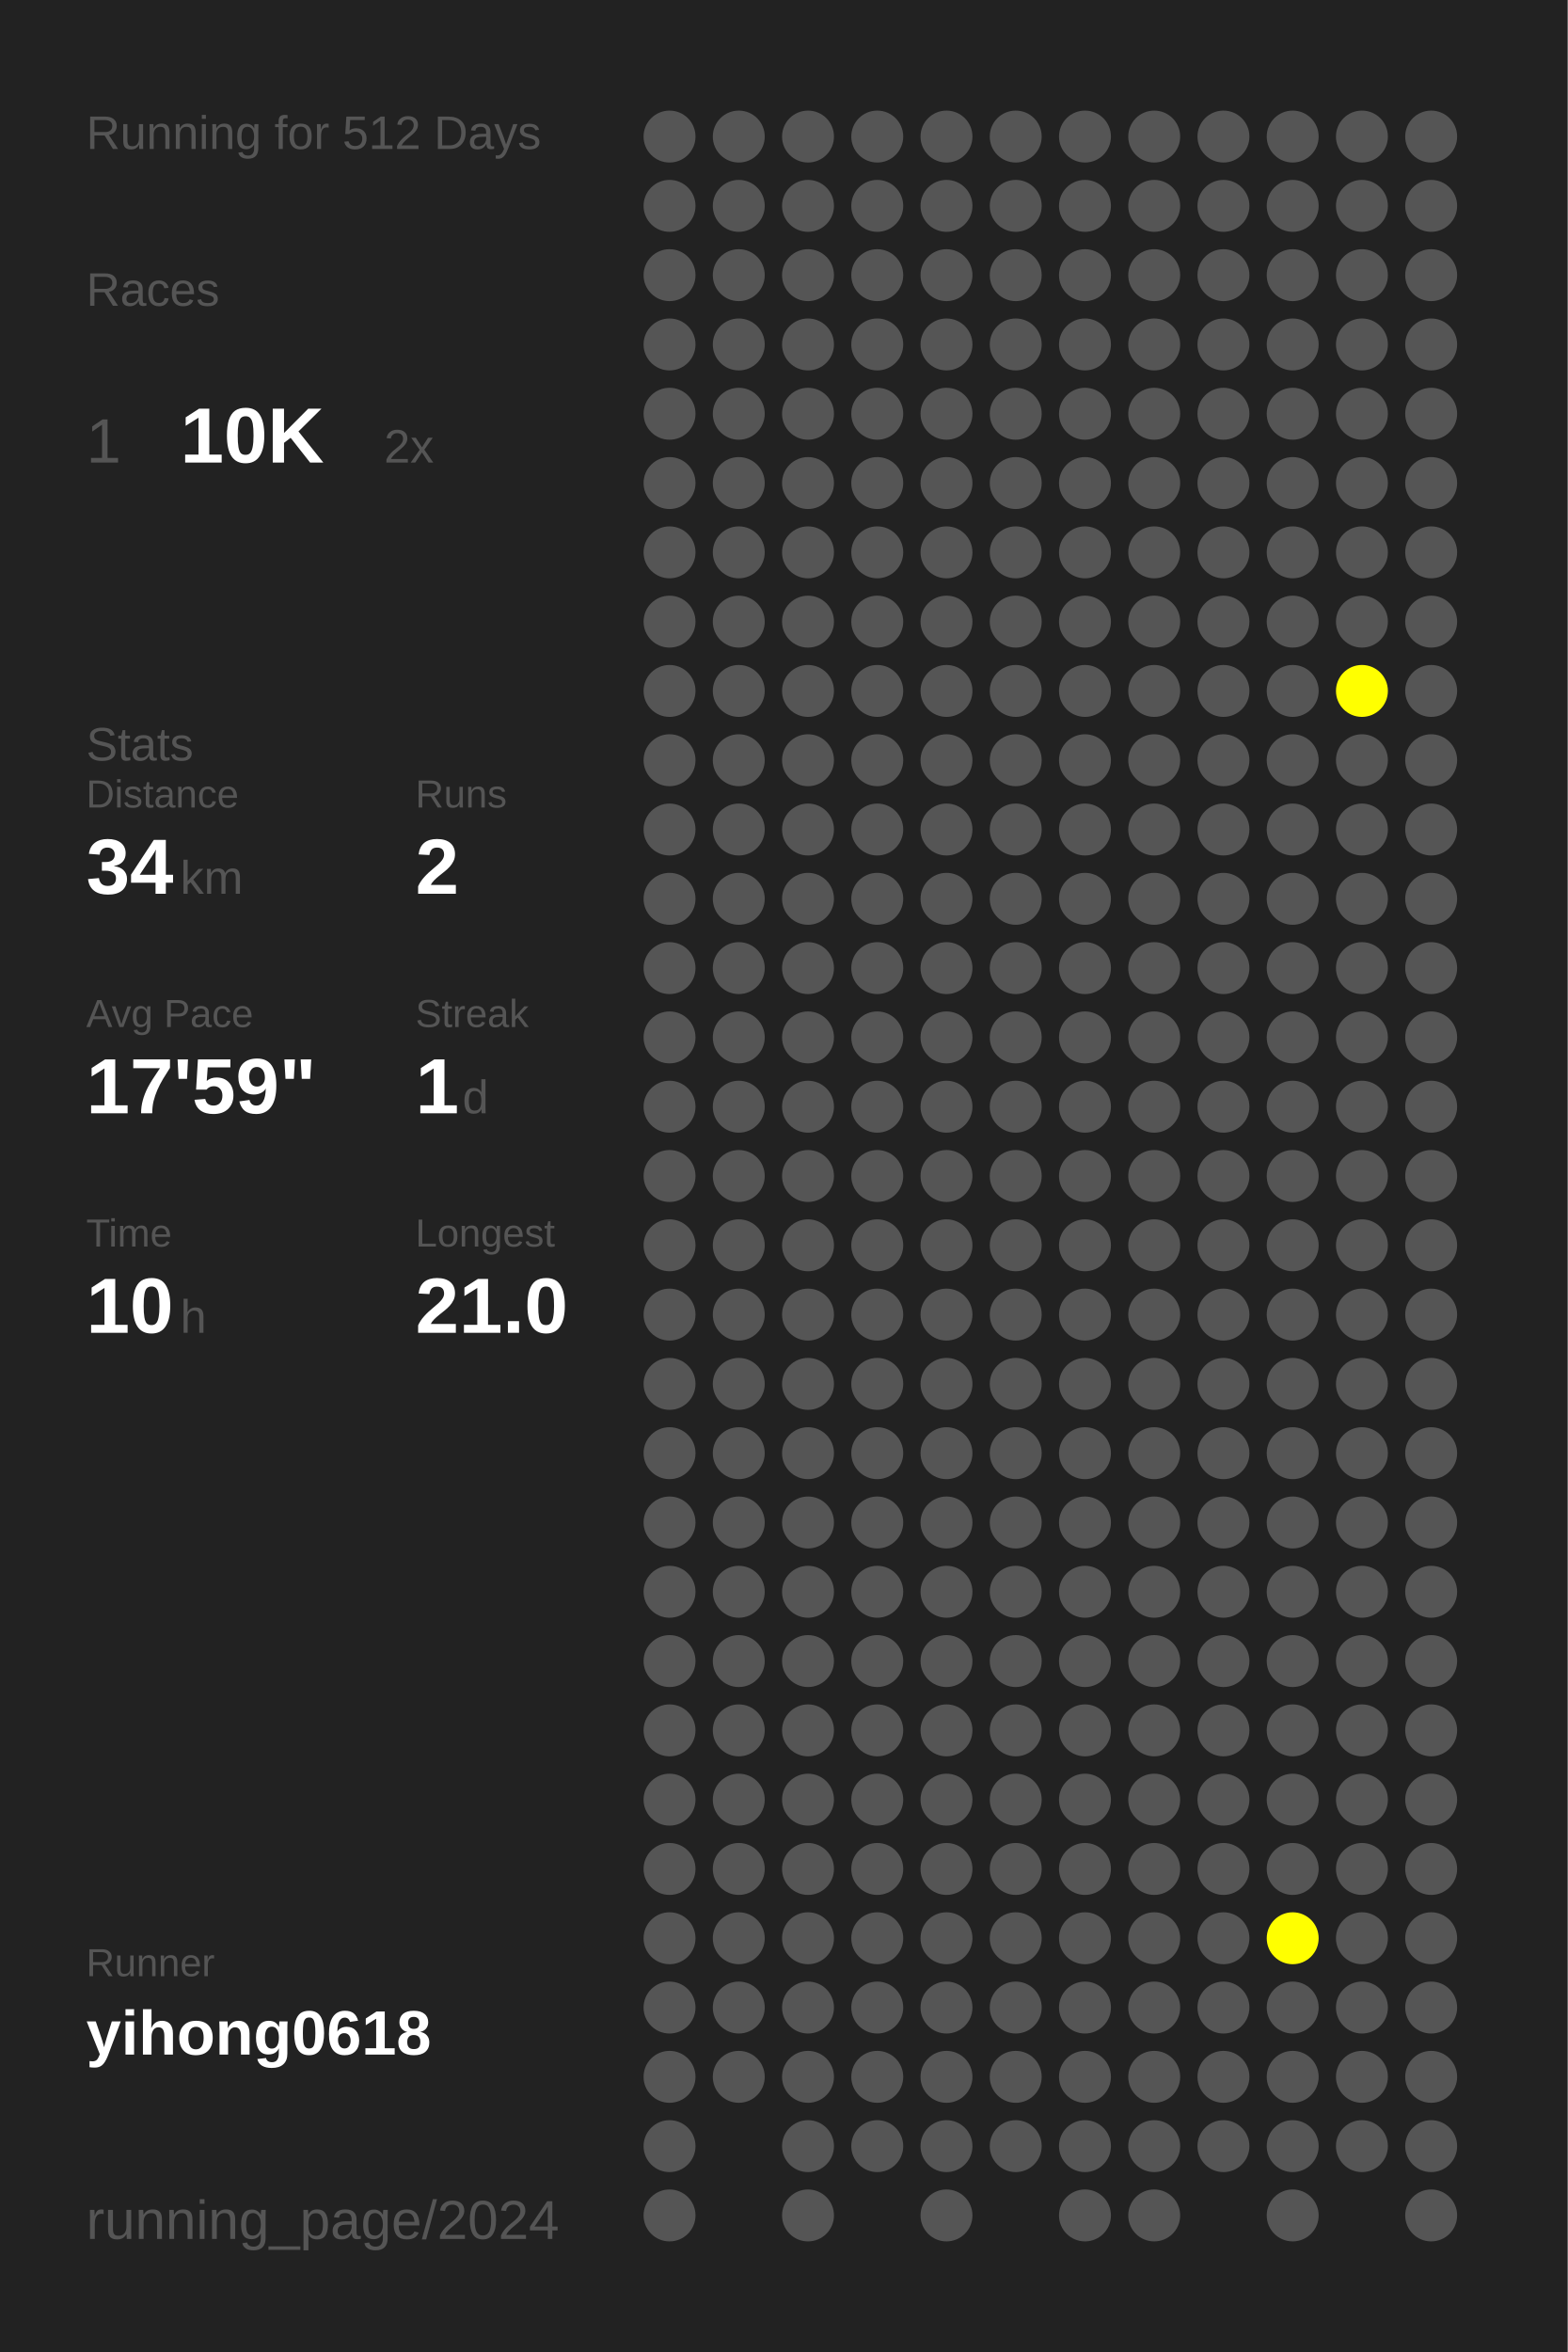
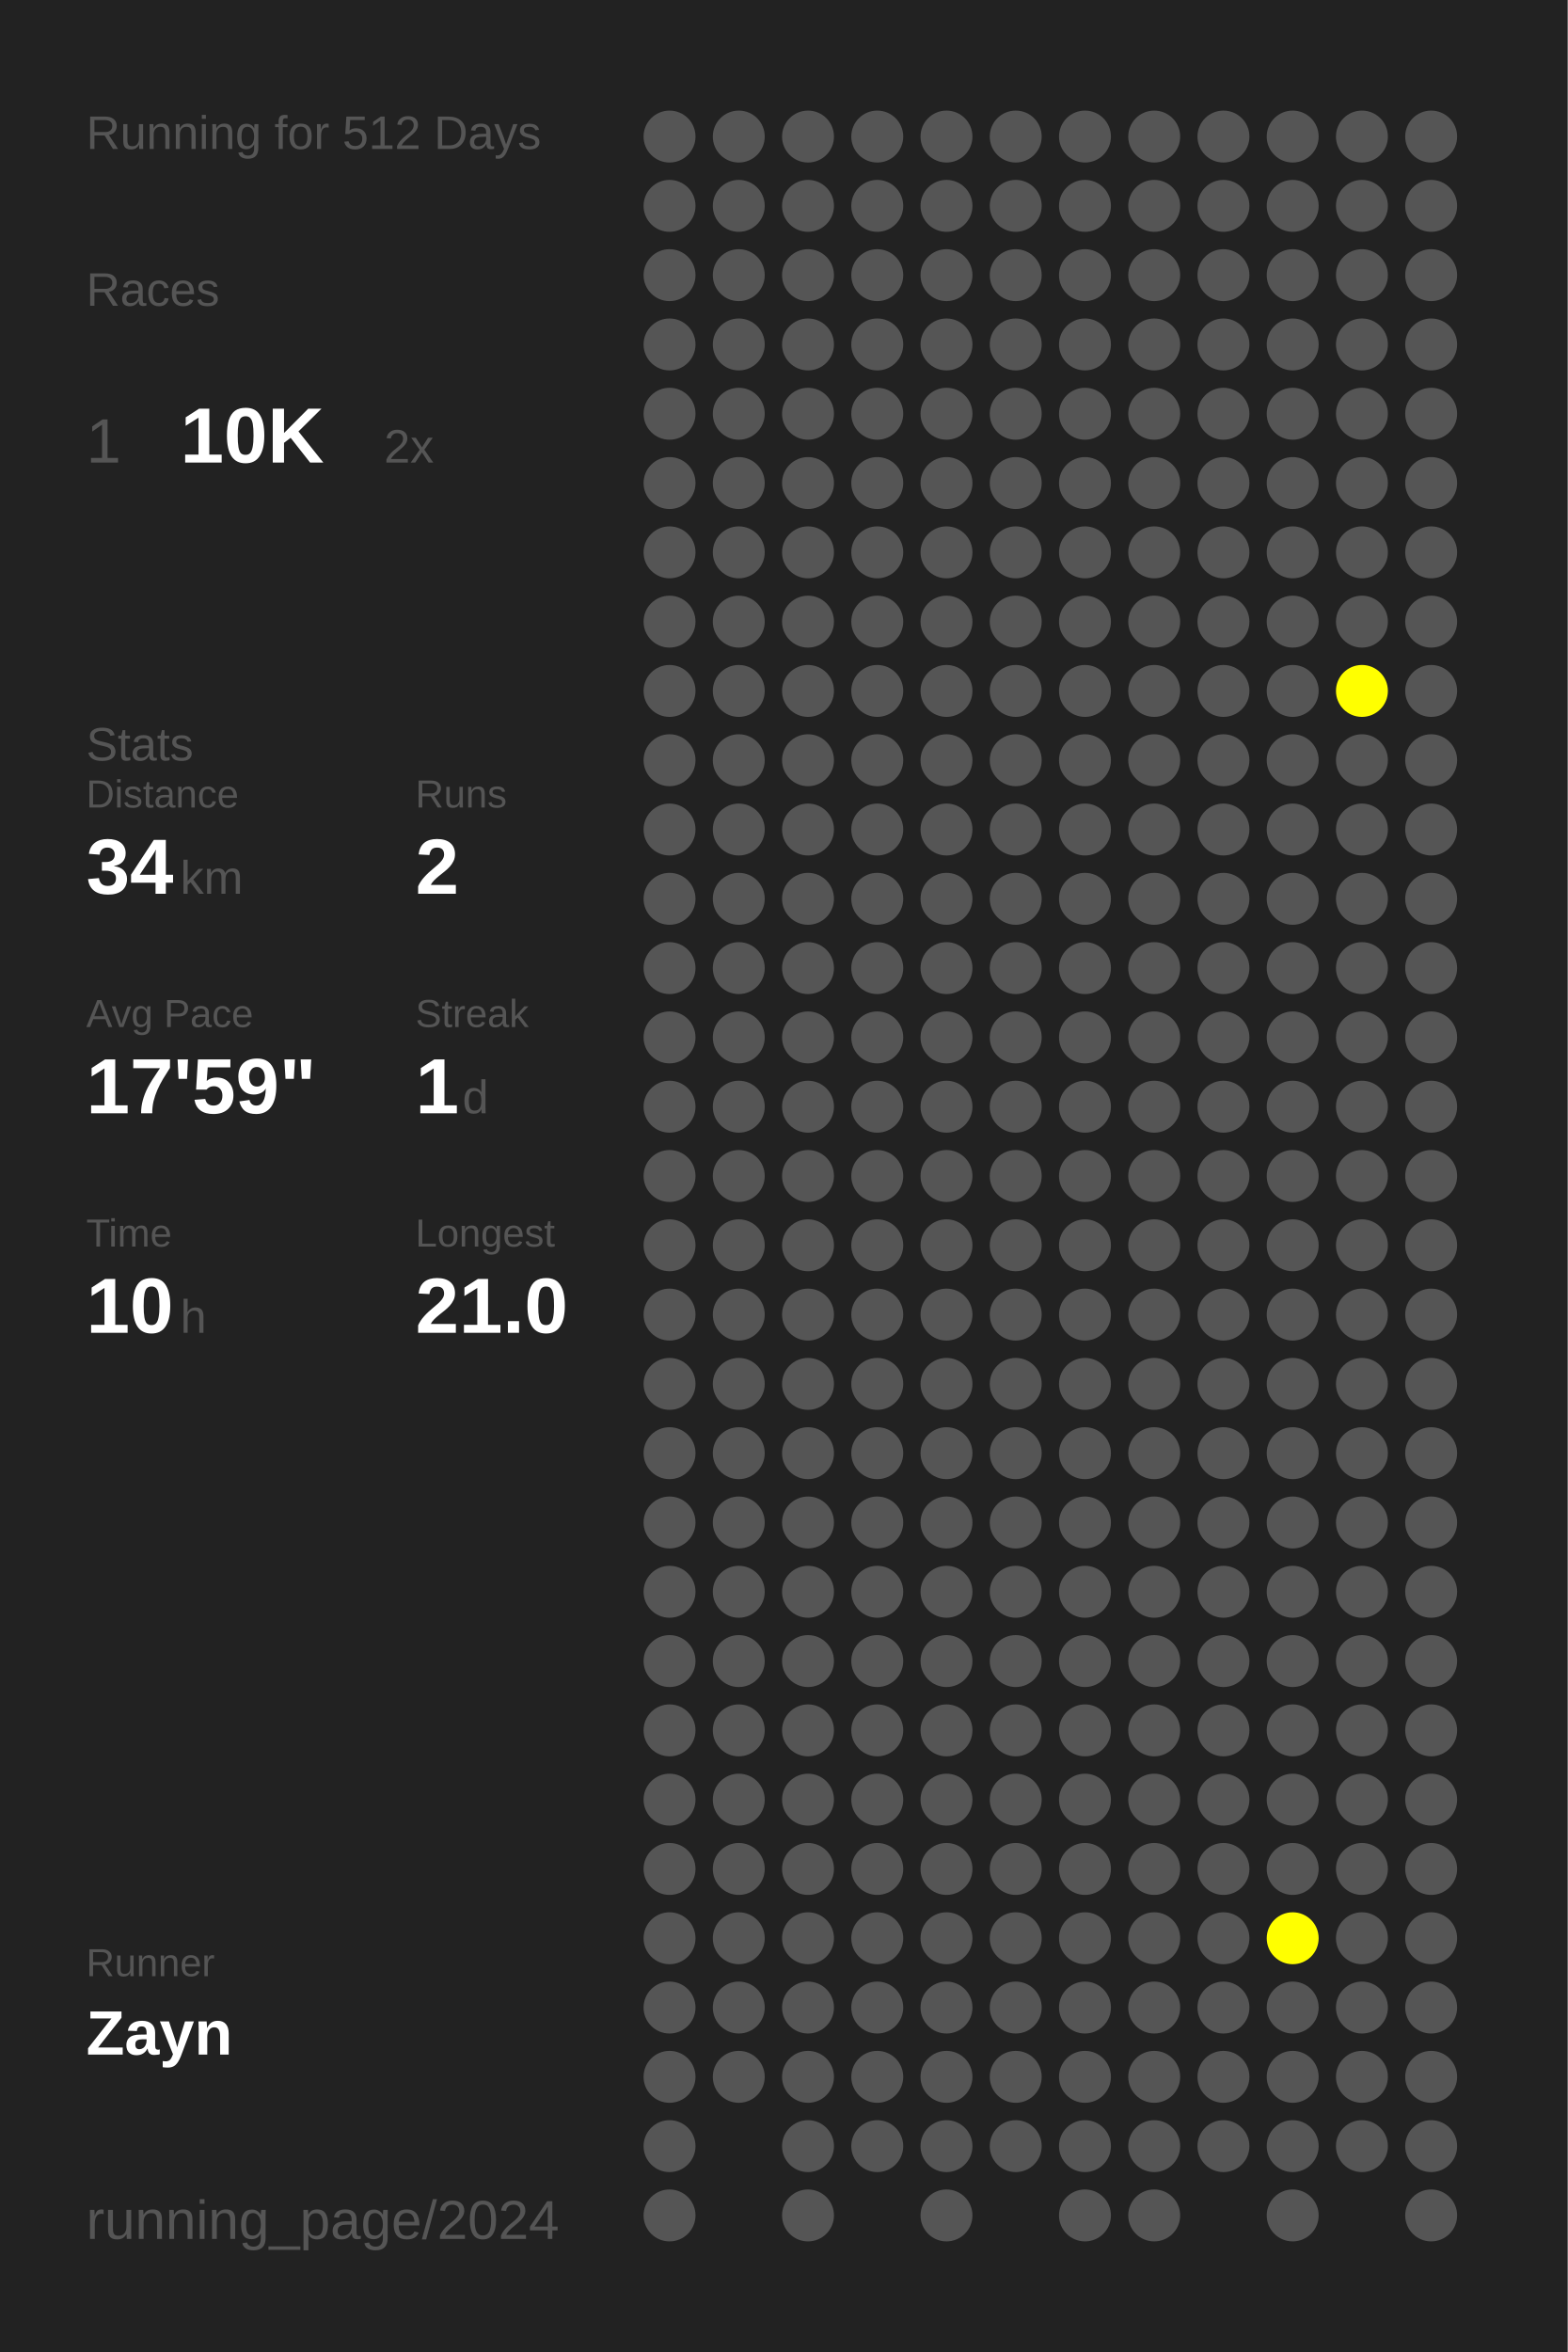
<svg xmlns="http://www.w3.org/2000/svg" baseProfile="full" height="300mm" version="1.1" viewBox="0,0,200,300" width="200mm">
  <defs />
  <rect fill="#222222" height="300" width="200" x="0" y="0" />
  <text fill="#555555" style="font-size:6px; font-family:Arial;" x="11" y="19">Running for 512 Days</text>
  <text fill="#555555" style="font-size:6px; font-family:Arial;" x="11" y="39">Races</text>
  <text fill="#555555" style="font-size:8px; font-family:Arial;" x="11" y="59">1</text>
  <text fill="#FFFFFF" style="font-size:10px; font-family:Arial; font-weight:bold;" x="23" y="59">10K</text>
  <text fill="#555555" style="font-size:6px; font-family:Arial;" x="49" y="59">2x</text>
  <text fill="#555555" style="font-size:6px; font-family:Arial;" x="11" y="97">Stats</text>
  <text fill="#555555" style="font-size:5px; font-family:Arial;" x="11" y="103">Distance</text>
  <text fill="#FFFFFF" style="font-size:10px; font-family:Arial; font-weight:bold;" x="11" y="114">34</text>
  <text fill="#555555" style="font-size:6px; font-family:Arial;" x="23" y="114">km</text>
  <text fill="#555555" style="font-size:5px; font-family:Arial;" x="53" y="103">Runs</text>
  <text fill="#FFFFFF" style="font-size:10px; font-family:Arial; font-weight:bold;" x="53" y="114">2</text>
  <text fill="#555555" style="font-size:5px; font-family:Arial;" x="11" y="131">Avg Pace</text>
  <text fill="#FFFFFF" style="font-size:10px; font-family:Arial; font-weight:bold;" x="11" y="142">17'59"</text>
  <text fill="#555555" style="font-size:5px; font-family:Arial;" x="53" y="131">Streak</text>
  <text fill="#FFFFFF" style="font-size:10px; font-family:Arial; font-weight:bold;" x="53" y="142">1</text>
  <text fill="#555555" style="font-size:6px; font-family:Arial;" x="59" y="142">d</text>
  <text fill="#555555" style="font-size:5px; font-family:Arial;" x="11" y="159">Time</text>
  <text fill="#FFFFFF" style="font-size:10px; font-family:Arial; font-weight:bold;" x="11" y="170">10</text>
  <text fill="#555555" style="font-size:6px; font-family:Arial;" x="23" y="170">h</text>
  <text fill="#555555" style="font-size:5px; font-family:Arial;" x="53" y="159">Longest</text>
  <text fill="#FFFFFF" style="font-size:10px; font-family:Arial; font-weight:bold;" x="53" y="170">21.0</text>
  <text fill="#555555" style="font-size:5px; font-family:Arial;" x="11" y="252.065">Runner</text>
-   <text fill="#FFFFFF" style="font-size:8px; font-family:Arial; font-weight:bold;" x="11" y="262.065">yihong0618</text>
+   <text fill="#FFFFFF" style="font-size:8px; font-family:Arial; font-weight:bold;" x="11" y="262.065">Zayn</text>
  <text fill="#555555" style="font-size:7px; font-family:Arial;" x="11" y="285.581">running_page/2024</text>
  <circle cx="85.417" cy="17.419" fill="#555555" r="3.312" />
  <circle cx="85.417" cy="26.258" fill="#555555" r="3.312" />
  <circle cx="85.417" cy="35.097" fill="#555555" r="3.312" />
  <circle cx="85.417" cy="43.935" fill="#555555" r="3.312" />
  <circle cx="85.417" cy="52.774" fill="#555555" r="3.312" />
  <circle cx="85.417" cy="61.613" fill="#555555" r="3.312" />
  <circle cx="85.417" cy="70.452" fill="#555555" r="3.312" />
  <circle cx="85.417" cy="79.29" fill="#555555" r="3.312" />
  <circle cx="85.417" cy="88.129" fill="#555555" r="3.312" />
  <circle cx="85.417" cy="96.968" fill="#555555" r="3.312" />
  <circle cx="85.417" cy="105.806" fill="#555555" r="3.312" />
  <circle cx="85.417" cy="114.645" fill="#555555" r="3.312" />
  <circle cx="85.417" cy="123.484" fill="#555555" r="3.312" />
  <circle cx="85.417" cy="132.323" fill="#555555" r="3.312" />
  <circle cx="85.417" cy="141.161" fill="#555555" r="3.312" />
  <circle cx="85.417" cy="150" fill="#555555" r="3.312" />
  <circle cx="85.417" cy="158.839" fill="#555555" r="3.312" />
  <circle cx="85.417" cy="167.677" fill="#555555" r="3.312" />
  <circle cx="85.417" cy="176.516" fill="#555555" r="3.312" />
  <circle cx="85.417" cy="185.355" fill="#555555" r="3.312" />
  <circle cx="85.417" cy="194.194" fill="#555555" r="3.312" />
  <circle cx="85.417" cy="203.032" fill="#555555" r="3.312" />
  <circle cx="85.417" cy="211.871" fill="#555555" r="3.312" />
  <circle cx="85.417" cy="220.71" fill="#555555" r="3.312" />
  <circle cx="85.417" cy="229.548" fill="#555555" r="3.312" />
  <circle cx="85.417" cy="238.387" fill="#555555" r="3.312" />
  <circle cx="85.417" cy="247.226" fill="#555555" r="3.312" />
  <circle cx="85.417" cy="256.065" fill="#555555" r="3.312" />
  <circle cx="85.417" cy="264.903" fill="#555555" r="3.312" />
  <circle cx="85.417" cy="273.742" fill="#555555" r="3.312" />
  <circle cx="85.417" cy="282.581" fill="#555555" r="3.312" />
  <circle cx="94.25" cy="17.419" fill="#555555" r="3.312" />
  <circle cx="94.25" cy="26.258" fill="#555555" r="3.312" />
  <circle cx="94.25" cy="35.097" fill="#555555" r="3.312" />
  <circle cx="94.25" cy="43.935" fill="#555555" r="3.312" />
  <circle cx="94.25" cy="52.774" fill="#555555" r="3.312" />
  <circle cx="94.25" cy="61.613" fill="#555555" r="3.312" />
  <circle cx="94.25" cy="70.452" fill="#555555" r="3.312" />
  <circle cx="94.25" cy="79.29" fill="#555555" r="3.312" />
  <circle cx="94.25" cy="88.129" fill="#555555" r="3.312" />
  <circle cx="94.25" cy="96.968" fill="#555555" r="3.312" />
  <circle cx="94.25" cy="105.806" fill="#555555" r="3.312" />
  <circle cx="94.25" cy="114.645" fill="#555555" r="3.312" />
  <circle cx="94.25" cy="123.484" fill="#555555" r="3.312" />
  <circle cx="94.25" cy="132.323" fill="#555555" r="3.312" />
  <circle cx="94.25" cy="141.161" fill="#555555" r="3.312" />
  <circle cx="94.25" cy="150" fill="#555555" r="3.312" />
  <circle cx="94.25" cy="158.839" fill="#555555" r="3.312" />
  <circle cx="94.25" cy="167.677" fill="#555555" r="3.312" />
  <circle cx="94.25" cy="176.516" fill="#555555" r="3.312" />
  <circle cx="94.25" cy="185.355" fill="#555555" r="3.312" />
  <circle cx="94.25" cy="194.194" fill="#555555" r="3.312" />
  <circle cx="94.25" cy="203.032" fill="#555555" r="3.312" />
  <circle cx="94.25" cy="211.871" fill="#555555" r="3.312" />
  <circle cx="94.25" cy="220.71" fill="#555555" r="3.312" />
  <circle cx="94.25" cy="229.548" fill="#555555" r="3.312" />
  <circle cx="94.25" cy="238.387" fill="#555555" r="3.312" />
  <circle cx="94.25" cy="247.226" fill="#555555" r="3.312" />
  <circle cx="94.25" cy="256.065" fill="#555555" r="3.312" />
  <circle cx="94.25" cy="264.903" fill="#555555" r="3.312" />
  <circle cx="103.083" cy="17.419" fill="#555555" r="3.312" />
  <circle cx="103.083" cy="26.258" fill="#555555" r="3.312" />
  <circle cx="103.083" cy="35.097" fill="#555555" r="3.312" />
  <circle cx="103.083" cy="43.935" fill="#555555" r="3.312" />
  <circle cx="103.083" cy="52.774" fill="#555555" r="3.312" />
  <circle cx="103.083" cy="61.613" fill="#555555" r="3.312" />
  <circle cx="103.083" cy="70.452" fill="#555555" r="3.312" />
  <circle cx="103.083" cy="79.29" fill="#555555" r="3.312" />
  <circle cx="103.083" cy="88.129" fill="#555555" r="3.312" />
  <circle cx="103.083" cy="96.968" fill="#555555" r="3.312" />
  <circle cx="103.083" cy="105.806" fill="#555555" r="3.312" />
  <circle cx="103.083" cy="114.645" fill="#555555" r="3.312" />
  <circle cx="103.083" cy="123.484" fill="#555555" r="3.312" />
  <circle cx="103.083" cy="132.323" fill="#555555" r="3.312" />
  <circle cx="103.083" cy="141.161" fill="#555555" r="3.312" />
  <circle cx="103.083" cy="150" fill="#555555" r="3.312" />
  <circle cx="103.083" cy="158.839" fill="#555555" r="3.312" />
  <circle cx="103.083" cy="167.677" fill="#555555" r="3.312" />
  <circle cx="103.083" cy="176.516" fill="#555555" r="3.312" />
  <circle cx="103.083" cy="185.355" fill="#555555" r="3.312" />
  <circle cx="103.083" cy="194.194" fill="#555555" r="3.312" />
  <circle cx="103.083" cy="203.032" fill="#555555" r="3.312" />
  <circle cx="103.083" cy="211.871" fill="#555555" r="3.312" />
  <circle cx="103.083" cy="220.71" fill="#555555" r="3.312" />
  <circle cx="103.083" cy="229.548" fill="#555555" r="3.312" />
  <circle cx="103.083" cy="238.387" fill="#555555" r="3.312" />
  <circle cx="103.083" cy="247.226" fill="#555555" r="3.312" />
  <circle cx="103.083" cy="256.065" fill="#555555" r="3.312" />
  <circle cx="103.083" cy="264.903" fill="#555555" r="3.312" />
  <circle cx="103.083" cy="273.742" fill="#555555" r="3.312" />
  <circle cx="103.083" cy="282.581" fill="#555555" r="3.312" />
  <circle cx="111.917" cy="17.419" fill="#555555" r="3.312" />
  <circle cx="111.917" cy="26.258" fill="#555555" r="3.312" />
  <circle cx="111.917" cy="35.097" fill="#555555" r="3.312" />
  <circle cx="111.917" cy="43.935" fill="#555555" r="3.312" />
  <circle cx="111.917" cy="52.774" fill="#555555" r="3.312" />
  <circle cx="111.917" cy="61.613" fill="#555555" r="3.312" />
  <circle cx="111.917" cy="70.452" fill="#555555" r="3.312" />
  <circle cx="111.917" cy="79.29" fill="#555555" r="3.312" />
  <circle cx="111.917" cy="88.129" fill="#555555" r="3.312" />
  <circle cx="111.917" cy="96.968" fill="#555555" r="3.312" />
  <circle cx="111.917" cy="105.806" fill="#555555" r="3.312" />
  <circle cx="111.917" cy="114.645" fill="#555555" r="3.312" />
  <circle cx="111.917" cy="123.484" fill="#555555" r="3.312" />
  <circle cx="111.917" cy="132.323" fill="#555555" r="3.312" />
  <circle cx="111.917" cy="141.161" fill="#555555" r="3.312" />
  <circle cx="111.917" cy="150" fill="#555555" r="3.312" />
  <circle cx="111.917" cy="158.839" fill="#555555" r="3.312" />
  <circle cx="111.917" cy="167.677" fill="#555555" r="3.312" />
  <circle cx="111.917" cy="176.516" fill="#555555" r="3.312" />
  <circle cx="111.917" cy="185.355" fill="#555555" r="3.312" />
  <circle cx="111.917" cy="194.194" fill="#555555" r="3.312" />
  <circle cx="111.917" cy="203.032" fill="#555555" r="3.312" />
  <circle cx="111.917" cy="211.871" fill="#555555" r="3.312" />
  <circle cx="111.917" cy="220.71" fill="#555555" r="3.312" />
  <circle cx="111.917" cy="229.548" fill="#555555" r="3.312" />
  <circle cx="111.917" cy="238.387" fill="#555555" r="3.312" />
  <circle cx="111.917" cy="247.226" fill="#555555" r="3.312" />
  <circle cx="111.917" cy="256.065" fill="#555555" r="3.312" />
  <circle cx="111.917" cy="264.903" fill="#555555" r="3.312" />
  <circle cx="111.917" cy="273.742" fill="#555555" r="3.312" />
  <circle cx="120.75" cy="17.419" fill="#555555" r="3.312" />
  <circle cx="120.75" cy="26.258" fill="#555555" r="3.312" />
  <circle cx="120.75" cy="35.097" fill="#555555" r="3.312" />
  <circle cx="120.75" cy="43.935" fill="#555555" r="3.312" />
  <circle cx="120.75" cy="52.774" fill="#555555" r="3.312" />
  <circle cx="120.75" cy="61.613" fill="#555555" r="3.312" />
  <circle cx="120.75" cy="70.452" fill="#555555" r="3.312" />
  <circle cx="120.75" cy="79.29" fill="#555555" r="3.312" />
  <circle cx="120.75" cy="88.129" fill="#555555" r="3.312" />
  <circle cx="120.75" cy="96.968" fill="#555555" r="3.312" />
  <circle cx="120.75" cy="105.806" fill="#555555" r="3.312" />
  <circle cx="120.75" cy="114.645" fill="#555555" r="3.312" />
  <circle cx="120.75" cy="123.484" fill="#555555" r="3.312" />
  <circle cx="120.75" cy="132.323" fill="#555555" r="3.312" />
  <circle cx="120.75" cy="141.161" fill="#555555" r="3.312" />
  <circle cx="120.75" cy="150" fill="#555555" r="3.312" />
  <circle cx="120.75" cy="158.839" fill="#555555" r="3.312" />
  <circle cx="120.75" cy="167.677" fill="#555555" r="3.312" />
  <circle cx="120.75" cy="176.516" fill="#555555" r="3.312" />
  <circle cx="120.75" cy="185.355" fill="#555555" r="3.312" />
  <circle cx="120.75" cy="194.194" fill="#555555" r="3.312" />
  <circle cx="120.75" cy="203.032" fill="#555555" r="3.312" />
  <circle cx="120.75" cy="211.871" fill="#555555" r="3.312" />
  <circle cx="120.75" cy="220.71" fill="#555555" r="3.312" />
  <circle cx="120.75" cy="229.548" fill="#555555" r="3.312" />
  <circle cx="120.75" cy="238.387" fill="#555555" r="3.312" />
  <circle cx="120.75" cy="247.226" fill="#555555" r="3.312" />
  <circle cx="120.75" cy="256.065" fill="#555555" r="3.312" />
  <circle cx="120.75" cy="264.903" fill="#555555" r="3.312" />
  <circle cx="120.75" cy="273.742" fill="#555555" r="3.312" />
  <circle cx="120.75" cy="282.581" fill="#555555" r="3.312" />
  <circle cx="129.583" cy="17.419" fill="#555555" r="3.312" />
  <circle cx="129.583" cy="26.258" fill="#555555" r="3.312" />
  <circle cx="129.583" cy="35.097" fill="#555555" r="3.312" />
  <circle cx="129.583" cy="43.935" fill="#555555" r="3.312" />
  <circle cx="129.583" cy="52.774" fill="#555555" r="3.312" />
  <circle cx="129.583" cy="61.613" fill="#555555" r="3.312" />
  <circle cx="129.583" cy="70.452" fill="#555555" r="3.312" />
  <circle cx="129.583" cy="79.29" fill="#555555" r="3.312" />
  <circle cx="129.583" cy="88.129" fill="#555555" r="3.312" />
  <circle cx="129.583" cy="96.968" fill="#555555" r="3.312" />
  <circle cx="129.583" cy="105.806" fill="#555555" r="3.312" />
  <circle cx="129.583" cy="114.645" fill="#555555" r="3.312" />
  <circle cx="129.583" cy="123.484" fill="#555555" r="3.312" />
  <circle cx="129.583" cy="132.323" fill="#555555" r="3.312" />
  <circle cx="129.583" cy="141.161" fill="#555555" r="3.312" />
  <circle cx="129.583" cy="150" fill="#555555" r="3.312" />
  <circle cx="129.583" cy="158.839" fill="#555555" r="3.312" />
  <circle cx="129.583" cy="167.677" fill="#555555" r="3.312" />
  <circle cx="129.583" cy="176.516" fill="#555555" r="3.312" />
  <circle cx="129.583" cy="185.355" fill="#555555" r="3.312" />
  <circle cx="129.583" cy="194.194" fill="#555555" r="3.312" />
  <circle cx="129.583" cy="203.032" fill="#555555" r="3.312" />
  <circle cx="129.583" cy="211.871" fill="#555555" r="3.312" />
  <circle cx="129.583" cy="220.71" fill="#555555" r="3.312" />
  <circle cx="129.583" cy="229.548" fill="#555555" r="3.312" />
  <circle cx="129.583" cy="238.387" fill="#555555" r="3.312" />
  <circle cx="129.583" cy="247.226" fill="#555555" r="3.312" />
  <circle cx="129.583" cy="256.065" fill="#555555" r="3.312" />
  <circle cx="129.583" cy="264.903" fill="#555555" r="3.312" />
  <circle cx="129.583" cy="273.742" fill="#555555" r="3.312" />
  <circle cx="138.417" cy="17.419" fill="#555555" r="3.312" />
  <circle cx="138.417" cy="26.258" fill="#555555" r="3.312" />
  <circle cx="138.417" cy="35.097" fill="#555555" r="3.312" />
  <circle cx="138.417" cy="43.935" fill="#555555" r="3.312" />
  <circle cx="138.417" cy="52.774" fill="#555555" r="3.312" />
  <circle cx="138.417" cy="61.613" fill="#555555" r="3.312" />
  <circle cx="138.417" cy="70.452" fill="#555555" r="3.312" />
  <circle cx="138.417" cy="79.29" fill="#555555" r="3.312" />
  <circle cx="138.417" cy="88.129" fill="#555555" r="3.312" />
  <circle cx="138.417" cy="96.968" fill="#555555" r="3.312" />
  <circle cx="138.417" cy="105.806" fill="#555555" r="3.312" />
  <circle cx="138.417" cy="114.645" fill="#555555" r="3.312" />
  <circle cx="138.417" cy="123.484" fill="#555555" r="3.312" />
  <circle cx="138.417" cy="132.323" fill="#555555" r="3.312" />
  <circle cx="138.417" cy="141.161" fill="#555555" r="3.312" />
  <circle cx="138.417" cy="150" fill="#555555" r="3.312" />
  <circle cx="138.417" cy="158.839" fill="#555555" r="3.312" />
  <circle cx="138.417" cy="167.677" fill="#555555" r="3.312" />
  <circle cx="138.417" cy="176.516" fill="#555555" r="3.312" />
  <circle cx="138.417" cy="185.355" fill="#555555" r="3.312" />
  <circle cx="138.417" cy="194.194" fill="#555555" r="3.312" />
  <circle cx="138.417" cy="203.032" fill="#555555" r="3.312" />
  <circle cx="138.417" cy="211.871" fill="#555555" r="3.312" />
  <circle cx="138.417" cy="220.71" fill="#555555" r="3.312" />
  <circle cx="138.417" cy="229.548" fill="#555555" r="3.312" />
  <circle cx="138.417" cy="238.387" fill="#555555" r="3.312" />
  <circle cx="138.417" cy="247.226" fill="#555555" r="3.312" />
  <circle cx="138.417" cy="256.065" fill="#555555" r="3.312" />
  <circle cx="138.417" cy="264.903" fill="#555555" r="3.312" />
  <circle cx="138.417" cy="273.742" fill="#555555" r="3.312" />
  <circle cx="138.417" cy="282.581" fill="#555555" r="3.312" />
  <circle cx="147.25" cy="17.419" fill="#555555" r="3.312" />
  <circle cx="147.25" cy="26.258" fill="#555555" r="3.312" />
  <circle cx="147.25" cy="35.097" fill="#555555" r="3.312" />
  <circle cx="147.25" cy="43.935" fill="#555555" r="3.312" />
  <circle cx="147.25" cy="52.774" fill="#555555" r="3.312" />
  <circle cx="147.25" cy="61.613" fill="#555555" r="3.312" />
  <circle cx="147.25" cy="70.452" fill="#555555" r="3.312" />
  <circle cx="147.25" cy="79.29" fill="#555555" r="3.312" />
  <circle cx="147.25" cy="88.129" fill="#555555" r="3.312" />
  <circle cx="147.25" cy="96.968" fill="#555555" r="3.312" />
  <circle cx="147.25" cy="105.806" fill="#555555" r="3.312" />
  <circle cx="147.25" cy="114.645" fill="#555555" r="3.312" />
  <circle cx="147.25" cy="123.484" fill="#555555" r="3.312" />
  <circle cx="147.25" cy="132.323" fill="#555555" r="3.312" />
  <circle cx="147.25" cy="141.161" fill="#555555" r="3.312" />
  <circle cx="147.25" cy="150" fill="#555555" r="3.312" />
  <circle cx="147.25" cy="158.839" fill="#555555" r="3.312" />
  <circle cx="147.25" cy="167.677" fill="#555555" r="3.312" />
  <circle cx="147.25" cy="176.516" fill="#555555" r="3.312" />
  <circle cx="147.25" cy="185.355" fill="#555555" r="3.312" />
  <circle cx="147.25" cy="194.194" fill="#555555" r="3.312" />
  <circle cx="147.25" cy="203.032" fill="#555555" r="3.312" />
  <circle cx="147.25" cy="211.871" fill="#555555" r="3.312" />
  <circle cx="147.25" cy="220.71" fill="#555555" r="3.312" />
  <circle cx="147.25" cy="229.548" fill="#555555" r="3.312" />
  <circle cx="147.25" cy="238.387" fill="#555555" r="3.312" />
  <circle cx="147.25" cy="247.226" fill="#555555" r="3.312" />
  <circle cx="147.25" cy="256.065" fill="#555555" r="3.312" />
  <circle cx="147.25" cy="264.903" fill="#555555" r="3.312" />
  <circle cx="147.25" cy="273.742" fill="#555555" r="3.312" />
  <circle cx="147.25" cy="282.581" fill="#555555" r="3.312" />
  <circle cx="156.083" cy="17.419" fill="#555555" r="3.312" />
  <circle cx="156.083" cy="26.258" fill="#555555" r="3.312" />
  <circle cx="156.083" cy="35.097" fill="#555555" r="3.312" />
  <circle cx="156.083" cy="43.935" fill="#555555" r="3.312" />
  <circle cx="156.083" cy="52.774" fill="#555555" r="3.312" />
  <circle cx="156.083" cy="61.613" fill="#555555" r="3.312" />
  <circle cx="156.083" cy="70.452" fill="#555555" r="3.312" />
  <circle cx="156.083" cy="79.29" fill="#555555" r="3.312" />
  <circle cx="156.083" cy="88.129" fill="#555555" r="3.312" />
  <circle cx="156.083" cy="96.968" fill="#555555" r="3.312" />
  <circle cx="156.083" cy="105.806" fill="#555555" r="3.312" />
  <circle cx="156.083" cy="114.645" fill="#555555" r="3.312" />
  <circle cx="156.083" cy="123.484" fill="#555555" r="3.312" />
  <circle cx="156.083" cy="132.323" fill="#555555" r="3.312" />
  <circle cx="156.083" cy="141.161" fill="#555555" r="3.312" />
  <circle cx="156.083" cy="150" fill="#555555" r="3.312" />
  <circle cx="156.083" cy="158.839" fill="#555555" r="3.312" />
  <circle cx="156.083" cy="167.677" fill="#555555" r="3.312" />
  <circle cx="156.083" cy="176.516" fill="#555555" r="3.312" />
  <circle cx="156.083" cy="185.355" fill="#555555" r="3.312" />
  <circle cx="156.083" cy="194.194" fill="#555555" r="3.312" />
  <circle cx="156.083" cy="203.032" fill="#555555" r="3.312" />
  <circle cx="156.083" cy="211.871" fill="#555555" r="3.312" />
  <circle cx="156.083" cy="220.71" fill="#555555" r="3.312" />
  <circle cx="156.083" cy="229.548" fill="#555555" r="3.312" />
  <circle cx="156.083" cy="238.387" fill="#555555" r="3.312" />
  <circle cx="156.083" cy="247.226" fill="#555555" r="3.312" />
  <circle cx="156.083" cy="256.065" fill="#555555" r="3.312" />
  <circle cx="156.083" cy="264.903" fill="#555555" r="3.312" />
  <circle cx="156.083" cy="273.742" fill="#555555" r="3.312" />
  <circle cx="164.917" cy="17.419" fill="#555555" r="3.312" />
  <circle cx="164.917" cy="26.258" fill="#555555" r="3.312" />
  <circle cx="164.917" cy="35.097" fill="#555555" r="3.312" />
  <circle cx="164.917" cy="43.935" fill="#555555" r="3.312" />
  <circle cx="164.917" cy="52.774" fill="#555555" r="3.312" />
  <circle cx="164.917" cy="61.613" fill="#555555" r="3.312" />
  <circle cx="164.917" cy="70.452" fill="#555555" r="3.312" />
  <circle cx="164.917" cy="79.29" fill="#555555" r="3.312" />
  <circle cx="164.917" cy="88.129" fill="#555555" r="3.312" />
  <circle cx="164.917" cy="96.968" fill="#555555" r="3.312" />
  <circle cx="164.917" cy="105.806" fill="#555555" r="3.312" />
  <circle cx="164.917" cy="114.645" fill="#555555" r="3.312" />
  <circle cx="164.917" cy="123.484" fill="#555555" r="3.312" />
  <circle cx="164.917" cy="132.323" fill="#555555" r="3.312" />
  <circle cx="164.917" cy="141.161" fill="#555555" r="3.312" />
  <circle cx="164.917" cy="150" fill="#555555" r="3.312" />
  <circle cx="164.917" cy="158.839" fill="#555555" r="3.312" />
  <circle cx="164.917" cy="167.677" fill="#555555" r="3.312" />
  <circle cx="164.917" cy="176.516" fill="#555555" r="3.312" />
  <circle cx="164.917" cy="185.355" fill="#555555" r="3.312" />
  <circle cx="164.917" cy="194.194" fill="#555555" r="3.312" />
  <circle cx="164.917" cy="203.032" fill="#555555" r="3.312" />
  <circle cx="164.917" cy="211.871" fill="#555555" r="3.312" />
  <circle cx="164.917" cy="220.71" fill="#555555" r="3.312" />
  <circle cx="164.917" cy="229.548" fill="#555555" r="3.312" />
  <circle cx="164.917" cy="238.387" fill="#555555" r="3.312" />
  <circle cx="164.917" cy="247.226" fill="#FFFF00" r="3.312" />
  <circle cx="164.917" cy="256.065" fill="#555555" r="3.312" />
  <circle cx="164.917" cy="264.903" fill="#555555" r="3.312" />
  <circle cx="164.917" cy="273.742" fill="#555555" r="3.312" />
  <circle cx="164.917" cy="282.581" fill="#555555" r="3.312" />
  <circle cx="173.75" cy="17.419" fill="#555555" r="3.312" />
  <circle cx="173.75" cy="26.258" fill="#555555" r="3.312" />
  <circle cx="173.75" cy="35.097" fill="#555555" r="3.312" />
  <circle cx="173.75" cy="43.935" fill="#555555" r="3.312" />
  <circle cx="173.75" cy="52.774" fill="#555555" r="3.312" />
  <circle cx="173.75" cy="61.613" fill="#555555" r="3.312" />
  <circle cx="173.75" cy="70.452" fill="#555555" r="3.312" />
  <circle cx="173.75" cy="79.29" fill="#555555" r="3.312" />
  <circle cx="173.75" cy="88.129" fill="#FFFF00" r="3.312" />
  <circle cx="173.75" cy="96.968" fill="#555555" r="3.312" />
  <circle cx="173.75" cy="105.806" fill="#555555" r="3.312" />
  <circle cx="173.75" cy="114.645" fill="#555555" r="3.312" />
  <circle cx="173.75" cy="123.484" fill="#555555" r="3.312" />
  <circle cx="173.75" cy="132.323" fill="#555555" r="3.312" />
  <circle cx="173.75" cy="141.161" fill="#555555" r="3.312" />
  <circle cx="173.75" cy="150" fill="#555555" r="3.312" />
  <circle cx="173.75" cy="158.839" fill="#555555" r="3.312" />
  <circle cx="173.75" cy="167.677" fill="#555555" r="3.312" />
  <circle cx="173.75" cy="176.516" fill="#555555" r="3.312" />
  <circle cx="173.75" cy="185.355" fill="#555555" r="3.312" />
  <circle cx="173.75" cy="194.194" fill="#555555" r="3.312" />
  <circle cx="173.75" cy="203.032" fill="#555555" r="3.312" />
  <circle cx="173.75" cy="211.871" fill="#555555" r="3.312" />
  <circle cx="173.75" cy="220.71" fill="#555555" r="3.312" />
  <circle cx="173.75" cy="229.548" fill="#555555" r="3.312" />
  <circle cx="173.75" cy="238.387" fill="#555555" r="3.312" />
  <circle cx="173.75" cy="247.226" fill="#555555" r="3.312" />
  <circle cx="173.75" cy="256.065" fill="#555555" r="3.312" />
  <circle cx="173.75" cy="264.903" fill="#555555" r="3.312" />
  <circle cx="173.75" cy="273.742" fill="#555555" r="3.312" />
  <circle cx="182.583" cy="17.419" fill="#555555" r="3.312" />
  <circle cx="182.583" cy="26.258" fill="#555555" r="3.312" />
  <circle cx="182.583" cy="35.097" fill="#555555" r="3.312" />
  <circle cx="182.583" cy="43.935" fill="#555555" r="3.312" />
  <circle cx="182.583" cy="52.774" fill="#555555" r="3.312" />
  <circle cx="182.583" cy="61.613" fill="#555555" r="3.312" />
  <circle cx="182.583" cy="70.452" fill="#555555" r="3.312" />
  <circle cx="182.583" cy="79.29" fill="#555555" r="3.312" />
  <circle cx="182.583" cy="88.129" fill="#555555" r="3.312" />
  <circle cx="182.583" cy="96.968" fill="#555555" r="3.312" />
  <circle cx="182.583" cy="105.806" fill="#555555" r="3.312" />
  <circle cx="182.583" cy="114.645" fill="#555555" r="3.312" />
  <circle cx="182.583" cy="123.484" fill="#555555" r="3.312" />
  <circle cx="182.583" cy="132.323" fill="#555555" r="3.312" />
  <circle cx="182.583" cy="141.161" fill="#555555" r="3.312" />
  <circle cx="182.583" cy="150" fill="#555555" r="3.312" />
  <circle cx="182.583" cy="158.839" fill="#555555" r="3.312" />
  <circle cx="182.583" cy="167.677" fill="#555555" r="3.312" />
  <circle cx="182.583" cy="176.516" fill="#555555" r="3.312" />
  <circle cx="182.583" cy="185.355" fill="#555555" r="3.312" />
  <circle cx="182.583" cy="194.194" fill="#555555" r="3.312" />
  <circle cx="182.583" cy="203.032" fill="#555555" r="3.312" />
  <circle cx="182.583" cy="211.871" fill="#555555" r="3.312" />
  <circle cx="182.583" cy="220.71" fill="#555555" r="3.312" />
  <circle cx="182.583" cy="229.548" fill="#555555" r="3.312" />
  <circle cx="182.583" cy="238.387" fill="#555555" r="3.312" />
  <circle cx="182.583" cy="247.226" fill="#555555" r="3.312" />
  <circle cx="182.583" cy="256.065" fill="#555555" r="3.312" />
  <circle cx="182.583" cy="264.903" fill="#555555" r="3.312" />
  <circle cx="182.583" cy="273.742" fill="#555555" r="3.312" />
  <circle cx="182.583" cy="282.581" fill="#555555" r="3.312" />
</svg>
